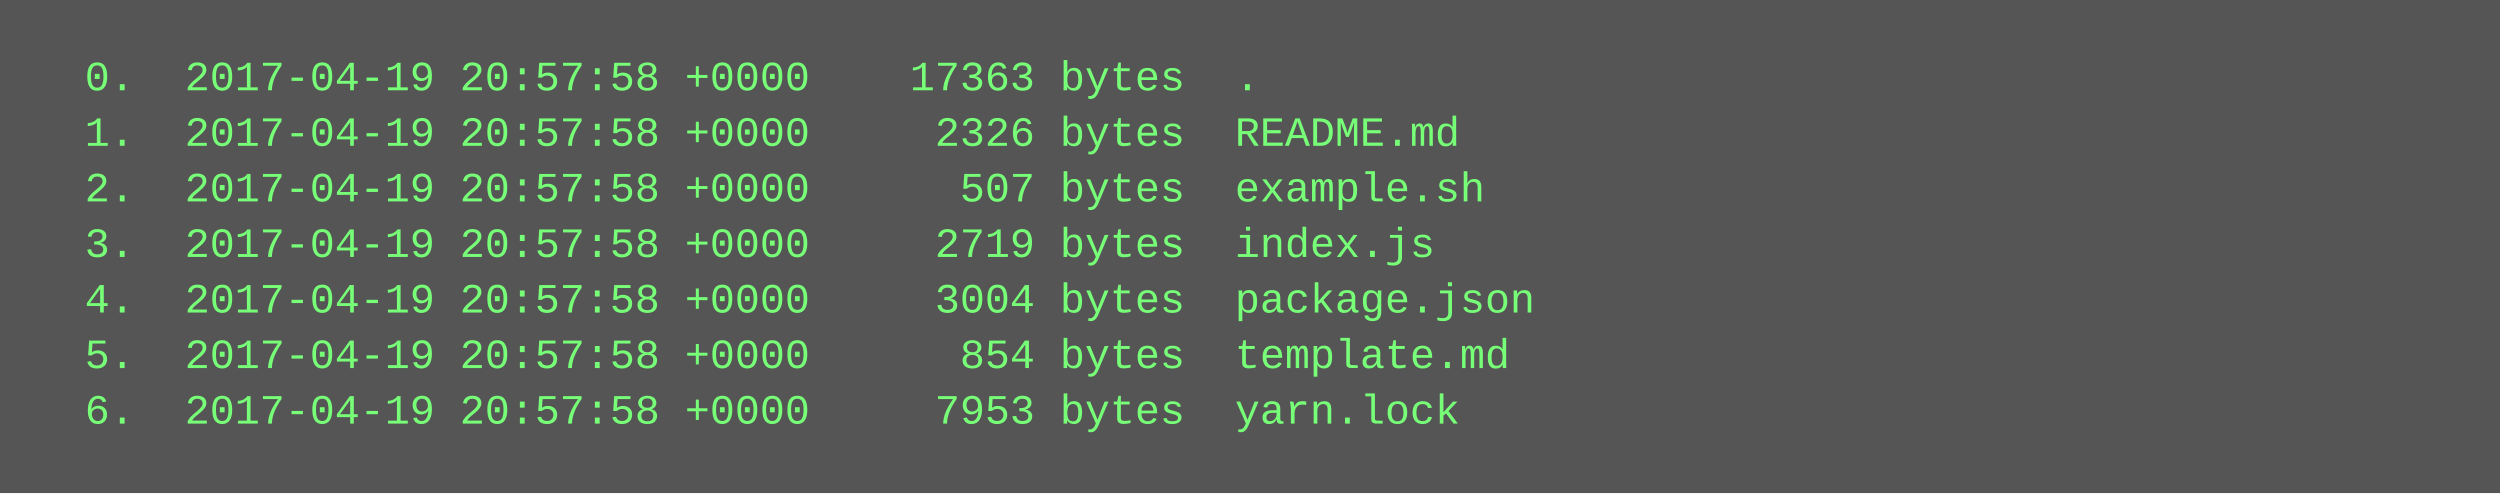
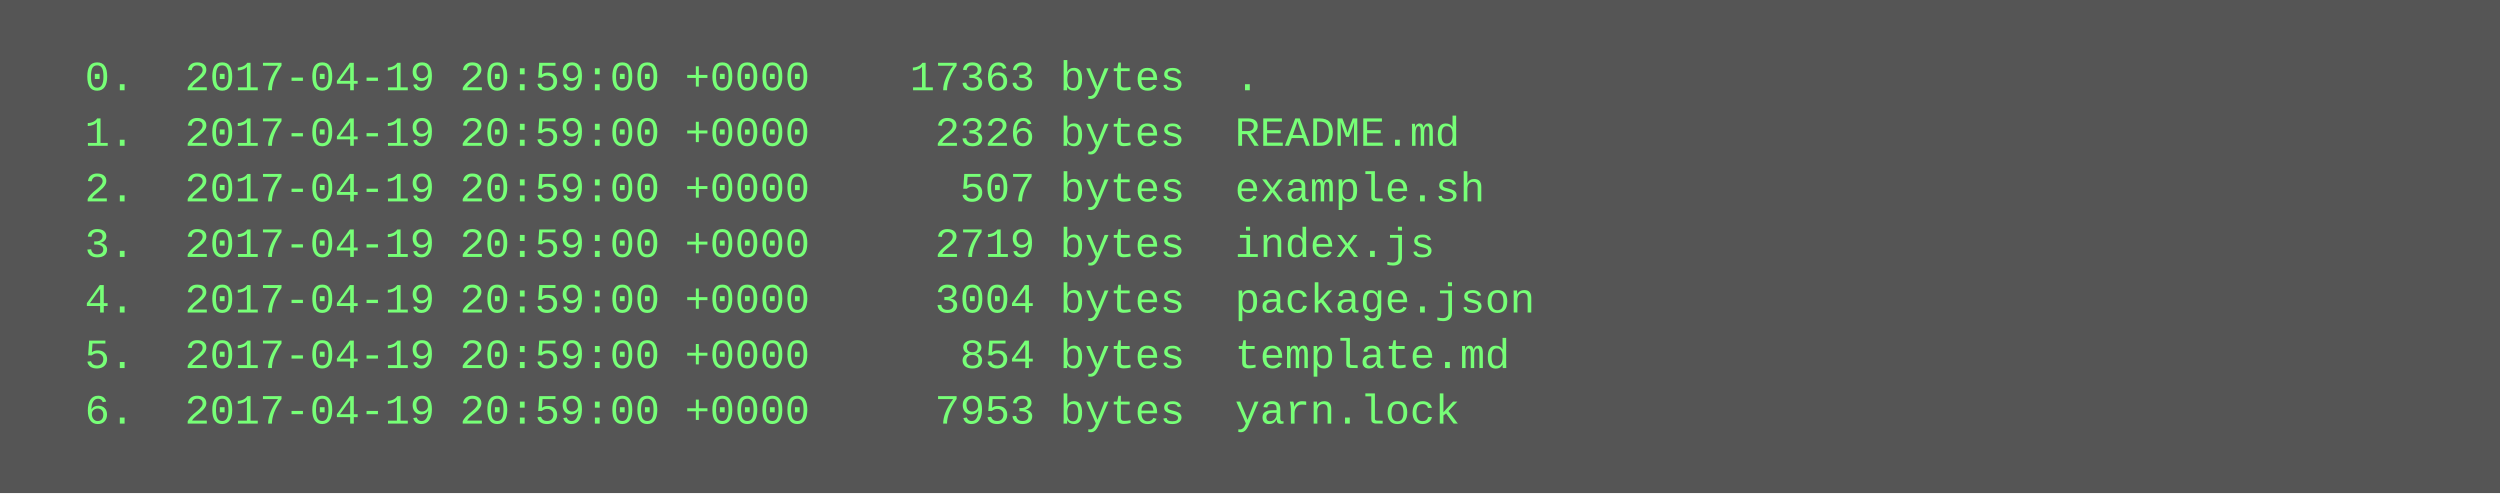
<svg xmlns="http://www.w3.org/2000/svg" height="142" width="720">
  <rect height="142" fill="#555" width="720" />
  <text fill="#7f7" font-family="Courier New" font-size="12" xml:space="preserve">
-     <tspan x="10" y="26">  0.  2017-04-19 20:57:58 +0000    17363 bytes  .</tspan>
-     <tspan x="10" y="42">  1.  2017-04-19 20:57:58 +0000     2326 bytes  README.md</tspan>
-     <tspan x="10" y="58">  2.  2017-04-19 20:57:58 +0000      507 bytes  example.sh</tspan>
-     <tspan x="10" y="74">  3.  2017-04-19 20:57:58 +0000     2719 bytes  index.js</tspan>
-     <tspan x="10" y="90">  4.  2017-04-19 20:57:58 +0000     3004 bytes  package.json</tspan>
-     <tspan x="10" y="106">  5.  2017-04-19 20:57:58 +0000      854 bytes  template.md</tspan>
-     <tspan x="10" y="122">  6.  2017-04-19 20:57:58 +0000     7953 bytes  yarn.lock</tspan>
+     <tspan x="10" y="26">  0.  2017-04-19 20:59:00 +0000    17363 bytes  .</tspan>
+     <tspan x="10" y="42">  1.  2017-04-19 20:59:00 +0000     2326 bytes  README.md</tspan>
+     <tspan x="10" y="58">  2.  2017-04-19 20:59:00 +0000      507 bytes  example.sh</tspan>
+     <tspan x="10" y="74">  3.  2017-04-19 20:59:00 +0000     2719 bytes  index.js</tspan>
+     <tspan x="10" y="90">  4.  2017-04-19 20:59:00 +0000     3004 bytes  package.json</tspan>
+     <tspan x="10" y="106">  5.  2017-04-19 20:59:00 +0000      854 bytes  template.md</tspan>
+     <tspan x="10" y="122">  6.  2017-04-19 20:59:00 +0000     7953 bytes  yarn.lock</tspan>
  </text>
</svg>
